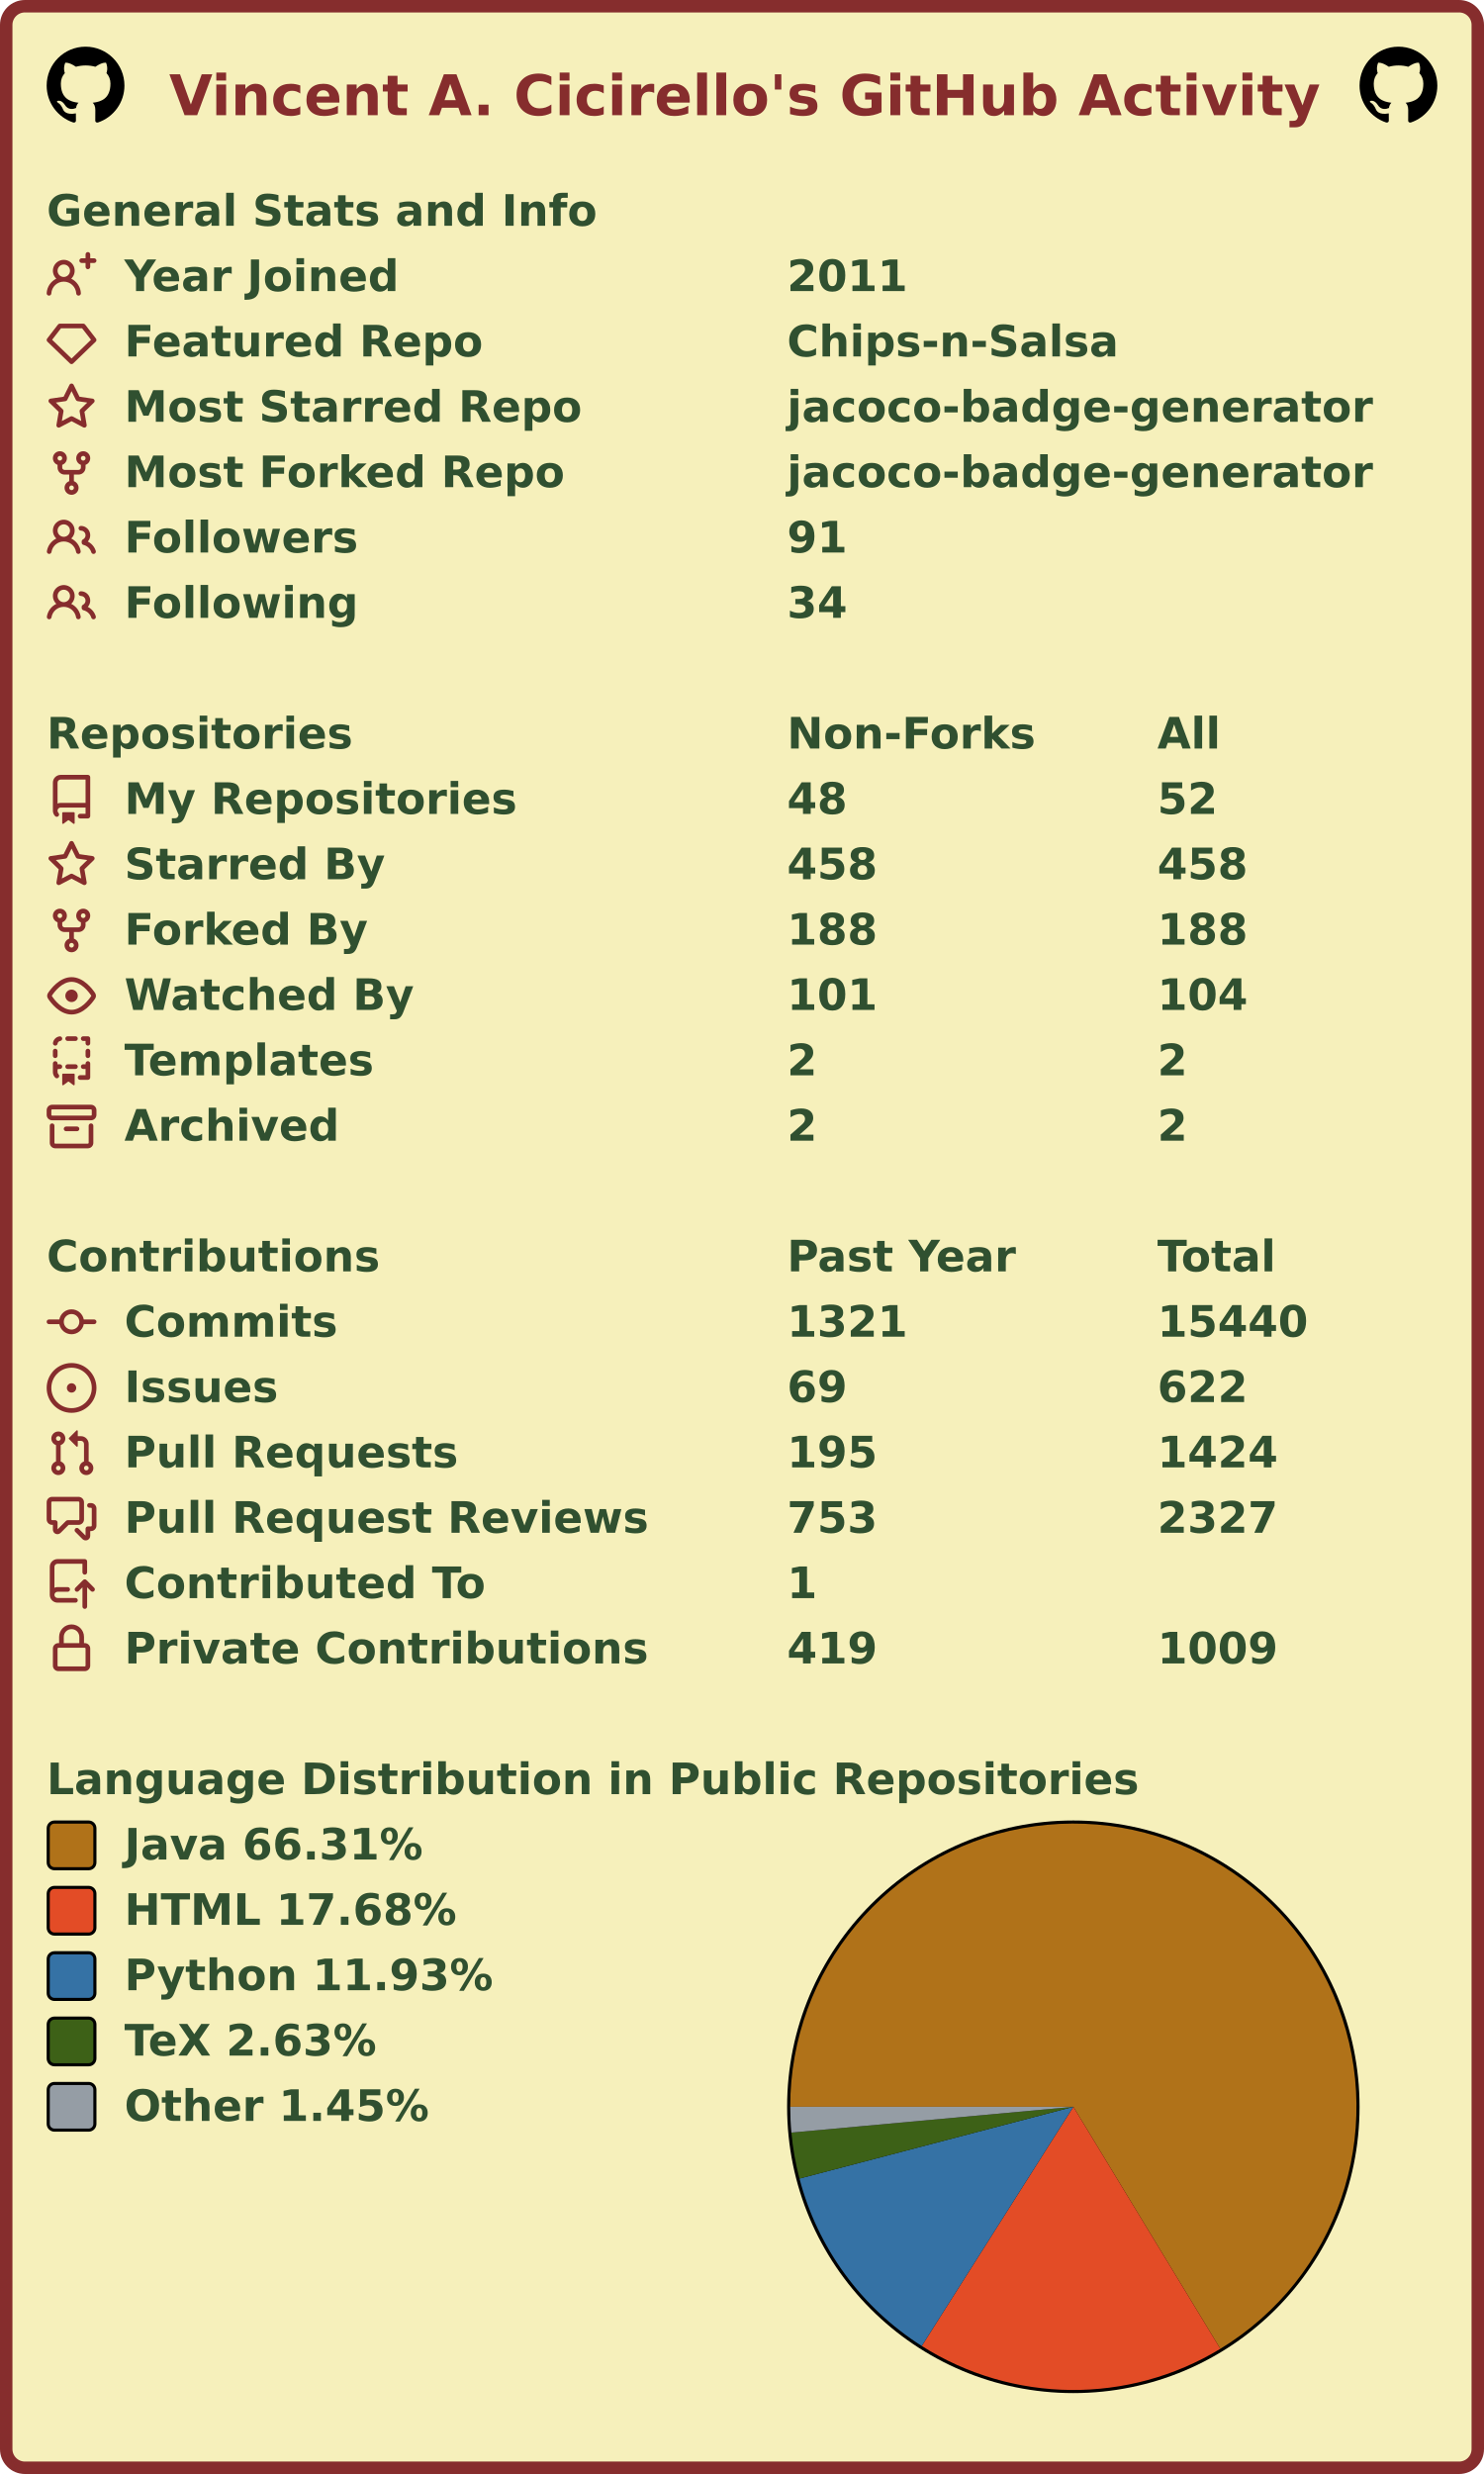
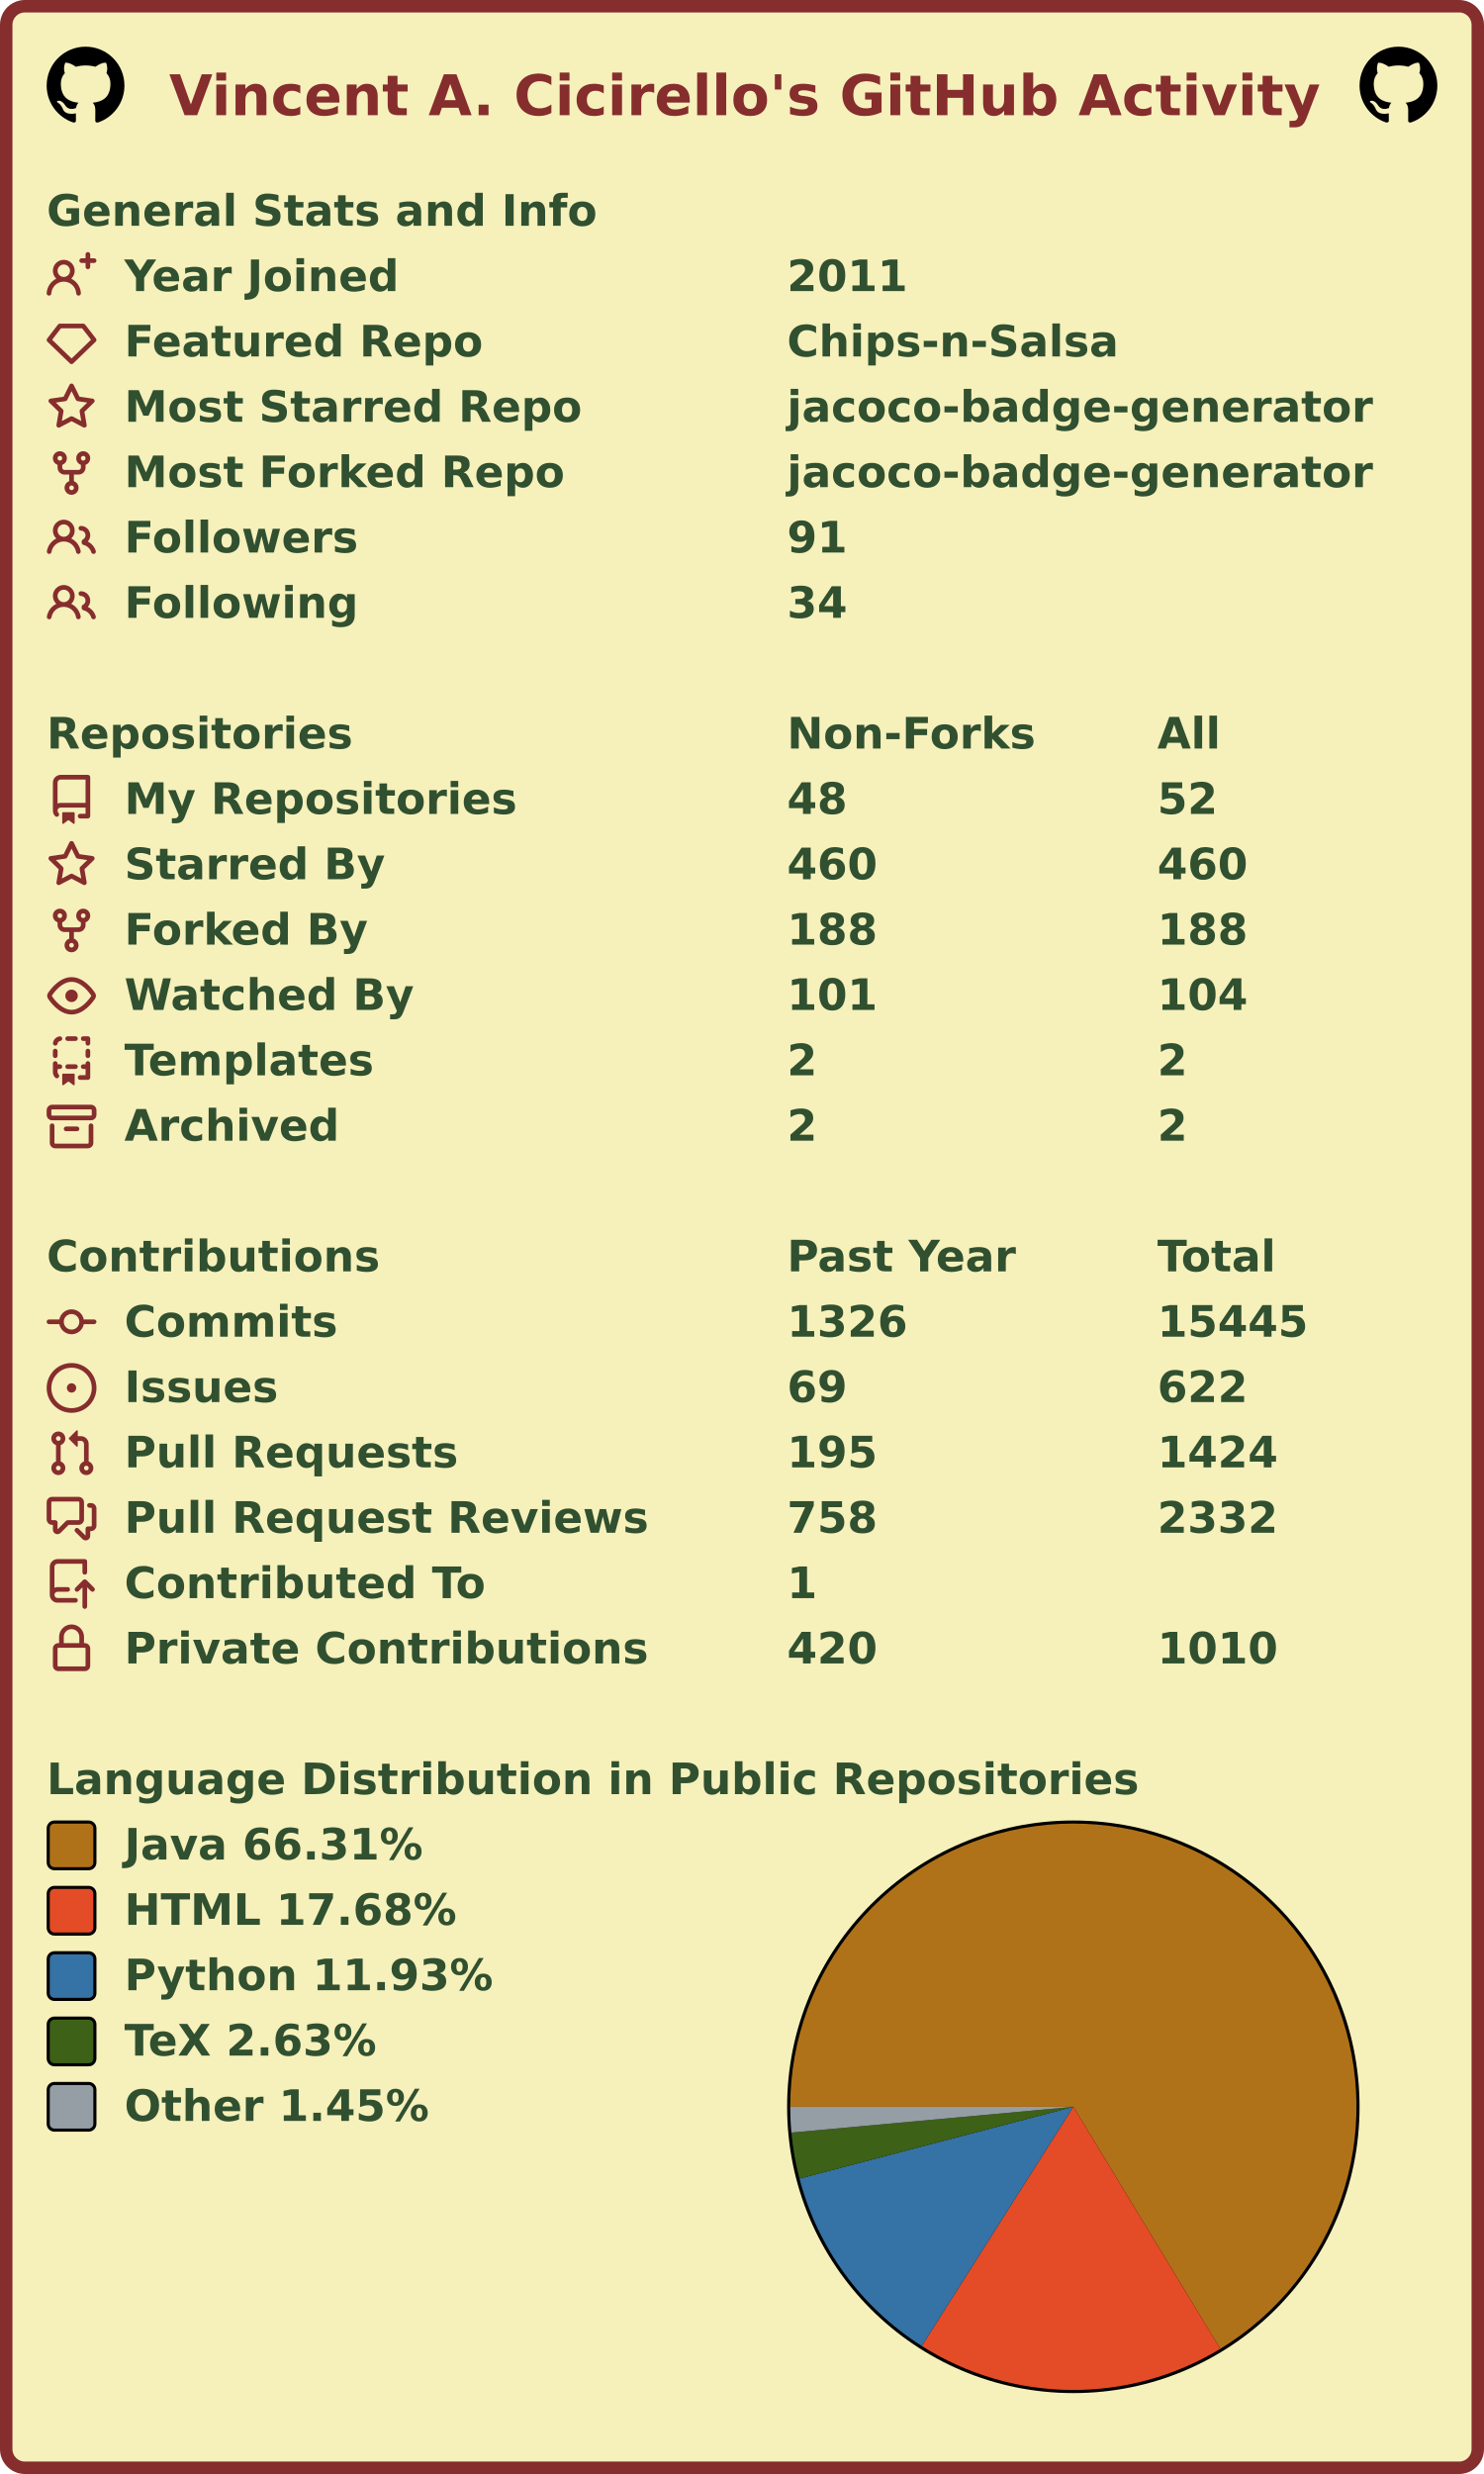
<svg xmlns="http://www.w3.org/2000/svg" width="477" height="795" viewBox="0 0 477 795" lang="en" xml:lang="en">
  <rect x="2" y="2" stroke-width="4" rx="6" width="473" height="791" stroke="#862d2d" fill="#f6f0bb" />
  <g font-weight="600" font-size="110pt" font-family="Verdana,Geneva,DejaVu Sans,sans-serif" text-rendering="geometricPrecision">
    <text x="442" y="301" lengthAdjust="spacingAndGlyphs" textLength="2985" transform="scale(0.123)" fill="#862d2d">Vincent A. Cicirello's GitHub Activity</text>
    <svg x="15" y="15" width="25" height="25" viewBox="0 0 16 16">
      <path fill="#000000" fill-rule="evenodd" d="M8 0C3.58 0 0 3.58 0 8c0 3.54 2.29 6.53 5.47 7.59.4.07.55-.17.55-.38 0-.19-.01-.82-.01-1.49-2.01.37-2.53-.49-2.69-.94-.09-.23-.48-.94-.82-1.13-.28-.15-.68-.52-.01-.53.63-.01 1.08.58 1.23.82.72 1.21 1.87.87 2.33.66.07-.52.28-.87.51-1.07-1.78-.2-3.64-.89-3.64-3.95 0-.87.31-1.59.82-2.15-.08-.2-.36-1.02.08-2.12 0 0 .67-.21 2.2.82.64-.18 1.32-.27 2-.27.68 0 1.36.09 2 .27 1.53-1.04 2.2-.82 2.2-.82.44 1.1.16 1.92.08 2.12.51.56.82 1.27.82 2.15 0 3.07-1.87 3.75-3.65 3.95.29.25.54.73.54 1.48 0 1.07-.01 1.93-.01 2.2 0 .21.15.46.55.38A8.013 8.013 0 0016 8c0-4.42-3.58-8-8-8z" />
    </svg>
    <svg x="437" y="15" width="25" height="25" viewBox="0 0 16 16">
      <path fill="#000000" fill-rule="evenodd" d="M8 0C3.58 0 0 3.58 0 8c0 3.54 2.29 6.53 5.47 7.59.4.07.55-.17.55-.38 0-.19-.01-.82-.01-1.49-2.01.37-2.53-.49-2.69-.94-.09-.23-.48-.94-.82-1.13-.28-.15-.68-.52-.01-.53.63-.01 1.08.58 1.23.82.72 1.21 1.87.87 2.33.66.07-.52.28-.87.51-1.07-1.78-.2-3.64-.89-3.64-3.95 0-.87.31-1.59.82-2.15-.08-.2-.36-1.02.08-2.12 0 0 .67-.21 2.2.82.64-.18 1.32-.27 2-.27.68 0 1.36.09 2 .27 1.53-1.04 2.2-.82 2.2-.82.44 1.1.16 1.92.08 2.12.51.56.82 1.27.82 2.15 0 3.07-1.87 3.75-3.65 3.95.29.25.54.73.54 1.48 0 1.07-.01 1.93-.01 2.2 0 .21.15.46.55.38A8.013 8.013 0 0016 8c0-4.42-3.58-8-8-8z" />
    </svg>
    <g transform="translate(0, 60)" fill="#305030">
      <g transform="translate(15, 0)">
        <g transform="scale(0.095)">
          <text x="0" y="132" textLength="1851" lengthAdjust="spacingAndGlyphs">General Stats and Info</text>
        </g>
      </g>
      <g transform="translate(15, 21)">
        <path fill="#862d2d" fill-rule="evenodd" d="M13.25 0a.75.75 0 01.75.75V2h1.25a.75.75 0 010 1.5H14v1.25a.75.75 0 01-1.5 0V3.5h-1.25a.75.75 0 010-1.5h1.25V.75a.75.75 0 01.75-.75zM5.5 4a2 2 0 100 4 2 2 0 000-4zm2.4 4.548a3.5 3.5 0 10-4.799 0 5.527 5.527 0 00-3.1 4.66.75.75 0 101.498.085A4.01 4.01 0 015.5 9.5a4.01 4.01 0 014.001 3.793.75.75 0 101.498-.086 5.527 5.527 0 00-3.1-4.659z" />
        <g transform="scale(0.095)">
          <text lengthAdjust="spacingAndGlyphs" textLength="932" x="263" y="132">Year Joined</text>
          <text lengthAdjust="spacingAndGlyphs" textLength="420" x="2505" y="132">2011</text>
        </g>
      </g>
      <g transform="translate(15, 42)">
        <path fill="#862d2d" fill-rule="evenodd" d="M3.637 2.291A.75.75 0 014.23 2h7.54a.75.75 0 01.593.291l3.48 4.5a.75.75 0 01-.072.999l-7.25 7a.75.75 0 01-1.042 0l-7.25-7a.75.75 0 01-.072-.999l3.48-4.5zM4.598 3.5L1.754 7.177 8 13.207l6.246-6.03L11.402 3.5H4.598z" />
        <g transform="scale(0.095)">
          <text lengthAdjust="spacingAndGlyphs" textLength="1215" x="263" y="132">Featured Repo</text>
          <text lengthAdjust="spacingAndGlyphs" textLength="1120" x="2505" y="132">Chips-n-Salsa</text>
        </g>
      </g>
      <g transform="translate(15, 63)">
        <path fill="#862d2d" fill-rule="evenodd" d="M8 .25a.75.75 0 01.673.418l1.882 3.815 4.21.612a.75.75 0 01.416 1.279l-3.046 2.97.719 4.192a.75.75 0 01-1.088.791L8 12.347l-3.766 1.98a.75.75 0 01-1.088-.79l.72-4.194L.818 6.374a.75.75 0 01.416-1.28l4.21-.611L7.327.668A.75.75 0 018 .25zm0 2.445L6.615 5.5a.75.75 0 01-.564.41l-3.097.45 2.24 2.184a.75.75 0 01.216.664l-.528 3.084 2.769-1.456a.75.75 0 01.698 0l2.77 1.456-.53-3.084a.75.75 0 01.216-.664l2.24-2.183-3.096-.45a.75.75 0 01-.564-.41L8 2.694v.001z" />
        <g transform="scale(0.095)">
          <text lengthAdjust="spacingAndGlyphs" textLength="1532" x="263" y="132">Most Starred Repo</text>
          <text lengthAdjust="spacingAndGlyphs" textLength="1986" x="2505" y="132">jacoco-badge-generator</text>
        </g>
      </g>
      <g transform="translate(15, 84)">
        <path fill="#862d2d" fill-rule="evenodd" d="M5 3.25a.75.75 0 11-1.5 0 .75.75 0 011.5 0zm0 2.122a2.25 2.25 0 10-1.5 0v.878A2.25 2.25 0 005.75 8.5h1.5v2.128a2.251 2.251 0 101.5 0V8.5h1.5a2.25 2.25 0 002.25-2.25v-.878a2.25 2.25 0 10-1.5 0v.878a.75.75 0 01-.75.75h-4.5A.75.75 0 015 6.25v-.878zm3.75 7.378a.75.75 0 11-1.5 0 .75.75 0 011.5 0zm3-8.75a.75.75 0 100-1.5.75.75 0 000 1.5z" />
        <g transform="scale(0.095)">
          <text lengthAdjust="spacingAndGlyphs" textLength="1485" x="263" y="132">Most Forked Repo</text>
          <text lengthAdjust="spacingAndGlyphs" textLength="1986" x="2505" y="132">jacoco-badge-generator</text>
        </g>
      </g>
      <g transform="translate(15, 105)">
        <path fill="#862d2d" fill-rule="evenodd" d="M5.5 3.5a2 2 0 100 4 2 2 0 000-4zM2 5.5a3.5 3.5 0 115.898 2.549 5.507 5.507 0 013.034 4.084.75.75 0 11-1.482.235 4.001 4.001 0 00-7.9 0 .75.75 0 01-1.482-.236A5.507 5.507 0 013.102 8.05 3.49 3.49 0 012 5.5zM11 4a.75.75 0 100 1.5 1.5 1.5 0 01.666 2.844.75.75 0 00-.416.672v.352a.75.75 0 00.574.73c1.2.289 2.162 1.2 2.522 2.372a.75.75 0 101.434-.44 5.01 5.01 0 00-2.56-3.012A3 3 0 0011 4z" />
        <g transform="scale(0.095)">
          <text lengthAdjust="spacingAndGlyphs" textLength="778" x="263" y="132">Followers</text>
          <text lengthAdjust="spacingAndGlyphs" textLength="210" x="2505" y="132">91</text>
        </g>
      </g>
      <g transform="translate(15, 126)">
        <path fill="#862d2d" fill-rule="evenodd" d="M5.5 3.5a2 2 0 100 4 2 2 0 000-4zM2 5.5a3.5 3.5 0 115.898 2.549 5.507 5.507 0 013.034 4.084.75.75 0 11-1.482.235 4.001 4.001 0 00-7.9 0 .75.75 0 01-1.482-.236A5.507 5.507 0 013.102 8.05 3.49 3.49 0 012 5.5zM11 4a.75.75 0 100 1.5 1.5 1.5 0 01.666 2.844.75.75 0 00-.416.672v.352a.75.75 0 00.574.73c1.2.289 2.162 1.2 2.522 2.372a.75.75 0 101.434-.44 5.01 5.01 0 00-2.56-3.012A3 3 0 0011 4z" />
        <g transform="scale(0.095)">
          <text lengthAdjust="spacingAndGlyphs" textLength="780" x="263" y="132">Following</text>
          <text lengthAdjust="spacingAndGlyphs" textLength="210" x="2505" y="132">34</text>
        </g>
      </g>
    </g>
    <g transform="translate(0, 228)" fill="#305030">
      <g transform="translate(15, 0)">
        <g transform="scale(0.095)">
          <text x="0" y="132" textLength="1020" lengthAdjust="spacingAndGlyphs">Repositories</text>
          <text x="2505" y="132" textLength="832" lengthAdjust="spacingAndGlyphs">Non-Forks</text>
          <text x="3758" y="132" textLength="206" lengthAdjust="spacingAndGlyphs">All</text>
        </g>
      </g>
      <g transform="translate(15, 21)">
        <path fill="#862d2d" fill-rule="evenodd" d="M2 2.5A2.5 2.5 0 014.5 0h8.75a.75.75 0 01.75.75v12.5a.75.75 0 01-.75.75h-2.5a.75.75 0 110-1.5h1.75v-2h-8a1 1 0 00-.714 1.7.75.75 0 01-1.072 1.05A2.495 2.495 0 012 11.5v-9zm10.5-1V9h-8c-.356 0-.694.074-1 .208V2.5a1 1 0 011-1h8zM5 12.25v3.25a.25.25 0 00.4.2l1.45-1.087a.25.25 0 01.3 0L8.6 15.7a.25.25 0 00.4-.2v-3.25a.25.25 0 00-.25-.25h-3.5a.25.25 0 00-.25.25z" />
        <g transform="scale(0.095)">
          <text lengthAdjust="spacingAndGlyphs" textLength="1312" x="263" y="132">My Repositories</text>
          <text lengthAdjust="spacingAndGlyphs" textLength="210" x="2505" y="132">48</text>
          <text lengthAdjust="spacingAndGlyphs" textLength="210" x="3758" y="132">52</text>
        </g>
      </g>
      <g transform="translate(15, 42)">
        <path fill="#862d2d" fill-rule="evenodd" d="M8 .25a.75.75 0 01.673.418l1.882 3.815 4.21.612a.75.75 0 01.416 1.279l-3.046 2.97.719 4.192a.75.75 0 01-1.088.791L8 12.347l-3.766 1.98a.75.75 0 01-1.088-.79l.72-4.194L.818 6.374a.75.75 0 01.416-1.28l4.21-.611L7.327.668A.75.75 0 018 .25zm0 2.445L6.615 5.5a.75.75 0 01-.564.41l-3.097.45 2.24 2.184a.75.75 0 01.216.664l-.528 3.084 2.769-1.456a.75.75 0 01.698 0l2.77 1.456-.53-3.084a.75.75 0 01.216-.664l2.24-2.183-3.096-.45a.75.75 0 01-.564-.41L8 2.694v.001z" />
        <g transform="scale(0.095)">
          <text lengthAdjust="spacingAndGlyphs" textLength="874" x="263" y="132">Starred By</text>
-           <text lengthAdjust="spacingAndGlyphs" textLength="315" x="2505" y="132">458</text>
-           <text lengthAdjust="spacingAndGlyphs" textLength="315" x="3758" y="132">458</text>
+           <text lengthAdjust="spacingAndGlyphs" textLength="315" x="2505" y="132">460</text>
+           <text lengthAdjust="spacingAndGlyphs" textLength="315" x="3758" y="132">460</text>
        </g>
      </g>
      <g transform="translate(15, 63)">
        <path fill="#862d2d" fill-rule="evenodd" d="M5 3.25a.75.75 0 11-1.5 0 .75.75 0 011.5 0zm0 2.122a2.25 2.25 0 10-1.5 0v.878A2.25 2.25 0 005.75 8.5h1.5v2.128a2.251 2.251 0 101.5 0V8.5h1.5a2.25 2.25 0 002.25-2.25v-.878a2.25 2.25 0 10-1.5 0v.878a.75.75 0 01-.75.75h-4.5A.75.75 0 015 6.25v-.878zm3.75 7.378a.75.75 0 11-1.5 0 .75.75 0 011.5 0zm3-8.75a.75.75 0 100-1.5.75.75 0 000 1.5z" />
        <g transform="scale(0.095)">
          <text lengthAdjust="spacingAndGlyphs" textLength="828" x="263" y="132">Forked By</text>
          <text lengthAdjust="spacingAndGlyphs" textLength="315" x="2505" y="132">188</text>
          <text lengthAdjust="spacingAndGlyphs" textLength="315" x="3758" y="132">188</text>
        </g>
      </g>
      <g transform="translate(15, 84)">
        <path fill="#862d2d" fill-rule="evenodd" d="M1.679 7.932c.412-.621 1.242-1.75 2.366-2.717C5.175 4.242 6.527 3.5 8 3.5c1.473 0 2.824.742 3.955 1.715 1.124.967 1.954 2.096 2.366 2.717a.119.119 0 010 .136c-.412.621-1.242 1.75-2.366 2.717C10.825 11.758 9.473 12.5 8 12.5c-1.473 0-2.824-.742-3.955-1.715C2.92 9.818 2.09 8.69 1.679 8.068a.119.119 0 010-.136zM8 2c-1.981 0-3.67.992-4.933 2.078C1.797 5.169.88 6.423.43 7.1a1.619 1.619 0 000 1.798c.45.678 1.367 1.932 2.637 3.024C4.329 13.008 6.019 14 8 14c1.981 0 3.67-.992 4.933-2.078 1.27-1.091 2.187-2.345 2.637-3.023a1.619 1.619 0 000-1.798c-.45-.678-1.367-1.932-2.637-3.023C11.671 2.992 9.981 2 8 2zm0 8a2 2 0 100-4 2 2 0 000 4z" />
        <g transform="scale(0.095)">
          <text lengthAdjust="spacingAndGlyphs" textLength="993" x="263" y="132">Watched By</text>
          <text lengthAdjust="spacingAndGlyphs" textLength="315" x="2505" y="132">101</text>
          <text lengthAdjust="spacingAndGlyphs" textLength="315" x="3758" y="132">104</text>
        </g>
      </g>
      <g transform="translate(15, 105)">
        <path fill="#862d2d" fill-rule="evenodd" d="M6 .75A.75.75 0 016.75 0h2.5a.75.75 0 010 1.5h-2.5A.75.75 0 016 .75zm5 0a.75.75 0 01.75-.75h1.5a.75.75 0 01.75.75v1.5a.75.75 0 01-1.5 0V1.5h-.75A.75.75 0 0111 .75zM4.992.662a.75.75 0 01-.636.848c-.436.063-.783.41-.846.846a.75.75 0 01-1.485-.212A2.501 2.501 0 014.144.025a.75.75 0 01.848.637zM2.75 4a.75.75 0 01.75.75v1.5a.75.75 0 01-1.5 0v-1.5A.75.75 0 012.75 4zm10.5 0a.75.75 0 01.75.75v1.5a.75.75 0 01-1.5 0v-1.5a.75.75 0 01.75-.75zM2.75 8a.75.75 0 01.75.75v.268A1.72 1.72 0 013.75 9h.5a.75.75 0 010 1.5h-.5a.25.25 0 00-.25.25v.75c0 .28.114.532.3.714a.75.75 0 01-1.05 1.072A2.495 2.495 0 012 11.5V8.75A.75.75 0 012.75 8zm10.5 0a.75.75 0 01.75.75v4.5a.75.75 0 01-.75.75h-2.5a.75.75 0 010-1.5h1.75v-2h-.75a.75.75 0 010-1.5h.75v-.25a.75.75 0 01.75-.75zM6 9.75A.75.75 0 016.75 9h2.5a.75.75 0 010 1.5h-2.5A.75.75 0 016 9.75zm-1 2.5v3.25a.25.25 0 00.4.2l1.45-1.087a.25.25 0 01.3 0L8.6 15.7a.25.25 0 00.4-.2v-3.25a.25.25 0 00-.25-.25h-3.5a.25.25 0 00-.25.25z" />
        <g transform="scale(0.095)">
          <text lengthAdjust="spacingAndGlyphs" textLength="868" x="263" y="132">Templates</text>
          <text lengthAdjust="spacingAndGlyphs" textLength="105" x="2505" y="132">2</text>
          <text lengthAdjust="spacingAndGlyphs" textLength="105" x="3758" y="132">2</text>
        </g>
      </g>
      <g transform="translate(15, 126)">
        <path fill="#862d2d" fill-rule="evenodd" d="M1.75 2.5a.25.25 0 00-.25.25v1.5c0 .138.112.25.25.25h12.5a.25.25 0 00.25-.25v-1.5a.25.25 0 00-.25-.25H1.75zM0 2.75C0 1.784.784 1 1.75 1h12.5c.966 0 1.75.784 1.75 1.75v1.5A1.75 1.75 0 0114.25 6H1.75A1.75 1.75 0 010 4.25v-1.5zM1.75 7a.75.75 0 01.75.75v5.5c0 .138.112.25.25.25h10.5a.25.25 0 00.25-.25v-5.5a.75.75 0 111.5 0v5.5A1.75 1.75 0 0113.25 15H2.75A1.75 1.75 0 011 13.25v-5.5A.75.75 0 011.75 7zm4.5 1a.75.75 0 000 1.5h3.5a.75.75 0 100-1.5h-3.5z" />
        <g transform="scale(0.095)">
          <text lengthAdjust="spacingAndGlyphs" textLength="726" x="263" y="132">Archived</text>
          <text lengthAdjust="spacingAndGlyphs" textLength="105" x="2505" y="132">2</text>
          <text lengthAdjust="spacingAndGlyphs" textLength="105" x="3758" y="132">2</text>
        </g>
      </g>
    </g>
    <g transform="translate(0, 396)" fill="#305030">
      <g transform="translate(15, 0)">
        <g transform="scale(0.095)">
          <text x="0" y="132" textLength="1112" lengthAdjust="spacingAndGlyphs">Contributions</text>
          <text x="2505" y="132" textLength="774" lengthAdjust="spacingAndGlyphs">Past Year</text>
          <text x="3758" y="132" textLength="414" lengthAdjust="spacingAndGlyphs">Total</text>
        </g>
      </g>
      <g transform="translate(15, 21)">
        <path fill="#862d2d" fill-rule="evenodd" d="M10.5 7.75a2.5 2.5 0 11-5 0 2.5 2.5 0 015 0zm1.43.75a4.002 4.002 0 01-7.86 0H.75a.75.75 0 110-1.5h3.32a4.001 4.001 0 017.86 0h3.32a.75.75 0 110 1.5h-3.32z" />
        <g transform="scale(0.095)">
          <text lengthAdjust="spacingAndGlyphs" textLength="734" x="263" y="132">Commits</text>
-           <text lengthAdjust="spacingAndGlyphs" textLength="420" x="2505" y="132">1321</text>
-           <text lengthAdjust="spacingAndGlyphs" textLength="525" x="3758" y="132">15440</text>
+           <text lengthAdjust="spacingAndGlyphs" textLength="420" x="2505" y="132">1326</text>
+           <text lengthAdjust="spacingAndGlyphs" textLength="525" x="3758" y="132">15445</text>
        </g>
      </g>
      <g transform="translate(15, 42)">
        <path fill="#862d2d" d="M8 9.5a1.5 1.5 0 100-3 1.5 1.5 0 000 3z" />
        <path fill="#862d2d" fill-rule="evenodd" d="M8 0a8 8 0 100 16A8 8 0 008 0zM1.5 8a6.5 6.5 0 1113 0 6.5 6.5 0 01-13 0z" />
        <g transform="scale(0.095)">
          <text lengthAdjust="spacingAndGlyphs" textLength="512" x="263" y="132">Issues</text>
          <text lengthAdjust="spacingAndGlyphs" textLength="210" x="2505" y="132">69</text>
          <text lengthAdjust="spacingAndGlyphs" textLength="315" x="3758" y="132">622</text>
        </g>
      </g>
      <g transform="translate(15, 63)">
        <path fill="#862d2d" fill-rule="evenodd" d="M7.177 3.073L9.573.677A.25.25 0 0110 .854v4.792a.25.25 0 01-.427.177L7.177 3.427a.25.25 0 010-.354zM3.75 2.5a.75.75 0 100 1.5.75.75 0 000-1.5zm-2.25.75a2.25 2.25 0 113 2.122v5.256a2.251 2.251 0 11-1.5 0V5.372A2.25 2.25 0 011.5 3.25zM11 2.5h-1V4h1a1 1 0 011 1v5.628a2.251 2.251 0 101.5 0V5A2.5 2.5 0 0011 2.5zm1 10.25a.75.75 0 111.5 0 .75.75 0 01-1.5 0zM3.75 12a.75.75 0 100 1.5.75.75 0 000-1.5z" />
        <g transform="scale(0.095)">
          <text lengthAdjust="spacingAndGlyphs" textLength="1113" x="263" y="132">Pull Requests</text>
          <text lengthAdjust="spacingAndGlyphs" textLength="315" x="2505" y="132">195</text>
          <text lengthAdjust="spacingAndGlyphs" textLength="420" x="3758" y="132">1424</text>
        </g>
      </g>
      <g transform="translate(15, 84)">
        <path fill="#862d2d" fill-rule="evenodd" d="M1.5 2.75a.25.25 0 01.25-.25h8.5a.25.25 0 01.25.25v5.5a.25.25 0 01-.25.25h-3.5a.75.75 0 00-.53.22L3.5 11.44V9.25a.75.75 0 00-.75-.75h-1a.25.25 0 01-.25-.25v-5.5zM1.75 1A1.75 1.75 0 000 2.75v5.5C0 9.216.784 10 1.75 10H2v1.543a1.457 1.457 0 002.487 1.03L7.061 10h3.189A1.75 1.75 0 0012 8.25v-5.5A1.75 1.75 0 0010.25 1h-8.5zM14.5 4.75a.25.25 0 00-.25-.25h-.5a.75.75 0 110-1.5h.5c.966 0 1.75.784 1.75 1.75v5.5A1.75 1.75 0 0114.25 12H14v1.543a1.457 1.457 0 01-2.487 1.03L9.22 12.28a.75.75 0 111.06-1.06l2.22 2.22v-2.19a.75.75 0 01.75-.75h1a.25.25 0 00.25-.25v-5.5z" />
        <g transform="scale(0.095)">
          <text lengthAdjust="spacingAndGlyphs" textLength="1762" x="263" y="132">Pull Request Reviews</text>
-           <text lengthAdjust="spacingAndGlyphs" textLength="315" x="2505" y="132">753</text>
-           <text lengthAdjust="spacingAndGlyphs" textLength="420" x="3758" y="132">2327</text>
+           <text lengthAdjust="spacingAndGlyphs" textLength="315" x="2505" y="132">758</text>
+           <text lengthAdjust="spacingAndGlyphs" textLength="420" x="3758" y="132">2332</text>
        </g>
      </g>
      <g transform="translate(15, 105)">
        <path fill="#862d2d" fill-rule="evenodd" d="M1 2.5A2.5 2.5 0 013.5 0h8.75a.75.75 0 01.75.75v3.5a.75.75 0 01-1.5 0V1.5h-8a1 1 0 00-1 1v6.708A2.492 2.492 0 013.5 9h3.25a.75.75 0 010 1.5H3.5a1 1 0 100 2h5.75a.75.75 0 010 1.5H3.5A2.5 2.5 0 011 11.5v-9zm13.23 7.79a.75.75 0 001.06-1.06l-2.505-2.505a.75.75 0 00-1.06 0L9.22 9.229a.75.75 0 001.06 1.061l1.225-1.224v6.184a.75.75 0 001.5 0V9.066l1.224 1.224z" />
        <g transform="scale(0.095)">
          <text lengthAdjust="spacingAndGlyphs" textLength="1234" x="263" y="132">Contributed To</text>
          <text lengthAdjust="spacingAndGlyphs" textLength="105" x="2505" y="132">1</text>
        </g>
      </g>
      <g transform="translate(15, 126)">
        <path fill="#862d2d" fill-rule="evenodd" d="M4 4v2h-.25A1.75 1.75 0 002 7.75v5.5c0 .966.784 1.75 1.75 1.75h8.5A1.75 1.75 0 0014 13.25v-5.5A1.75 1.75 0 0012.25 6H12V4a4 4 0 10-8 0zm6.5 2V4a2.5 2.5 0 00-5 0v2h5zM12 7.5h.25a.25.25 0 01.25.25v5.5a.25.25 0 01-.25.25h-8.5a.25.25 0 01-.25-.25v-5.5a.25.25 0 01.25-.25H12z" />
        <g transform="scale(0.095)">
          <text lengthAdjust="spacingAndGlyphs" textLength="1742" x="263" y="132">Private Contributions</text>
-           <text lengthAdjust="spacingAndGlyphs" textLength="315" x="2505" y="132">419</text>
-           <text lengthAdjust="spacingAndGlyphs" textLength="420" x="3758" y="132">1009</text>
+           <text lengthAdjust="spacingAndGlyphs" textLength="315" x="2505" y="132">420</text>
+           <text lengthAdjust="spacingAndGlyphs" textLength="420" x="3758" y="132">1010</text>
        </g>
      </g>
    </g>
    <g transform="translate(0, 564)" fill="#305030">
      <g transform="translate(15, 0)">
        <g transform="scale(0.095)">
          <text x="0" y="132" textLength="3652" lengthAdjust="spacingAndGlyphs">Language Distribution in Public Repositories</text>
        </g>
      </g>
      <g transform="translate(253, 21)">
        <circle cx="92" cy="92" r="92" fill="#000000" />
      </g>
      <g transform="translate(254, 22)">
        <g>
          <path fill-rule="evenodd" fill="#b07219" d="M 0.0,91 A 91 91 0 1 1 138.248 168.773 L 91,91 Z" />
          <path fill-rule="evenodd" fill="#e34c26" d="M 138.248,168.773 A 91 91 0 0 1 42.274 167.856 L 91,91 Z" />
          <path fill-rule="evenodd" fill="#3572A5" d="M 42.274,167.856 A 91 91 0 0 1 2.973 114.07 L 91,91 Z" />
          <path fill-rule="evenodd" fill="#3D6117" d="M 2.973,114.07 A 91 91 0 0 1 0.378 99.29 L 91,91 Z" />
          <path fill-rule="evenodd" fill="#959da5" d="M 0.378,99.29 A 91 91 0 0 1 0.0 91 L 91,91 Z" />
          <animateTransform attributeName="transform" attributeType="XML" type="rotate" from="0 91 91" to="360 91 91" dur="10s" repeatCount="indefinite" />
        </g>
      </g>
      <g transform="translate(15, 21)">
        <rect x="0.5" y="0.5" rx="2" width="15" height="15" fill="#b07219" stroke-width="1" stroke="#000000" />
        <text transform="scale(0.095)" x="263" y="132" textLength="1038" lengthAdjust="spacingAndGlyphs">Java 66.31%</text>
      </g>
      <g transform="translate(15, 42)">
        <rect x="0.5" y="0.5" rx="2" width="15" height="15" fill="#e34c26" stroke-width="1" stroke="#000000" />
        <text transform="scale(0.095)" x="263" y="132" textLength="1142" lengthAdjust="spacingAndGlyphs">HTML 17.68%</text>
      </g>
      <g transform="translate(15, 63)">
        <rect x="0.5" y="0.5" rx="2" width="15" height="15" fill="#3572A5" stroke-width="1" stroke="#000000" />
        <text transform="scale(0.095)" x="263" y="132" textLength="1254" lengthAdjust="spacingAndGlyphs">Python 11.93%</text>
      </g>
      <g transform="translate(15, 84)">
        <rect x="0.5" y="0.5" rx="2" width="15" height="15" fill="#3D6117" stroke-width="1" stroke="#000000" />
        <text transform="scale(0.095)" x="263" y="132" textLength="894" lengthAdjust="spacingAndGlyphs">TeX 2.63%</text>
      </g>
      <g transform="translate(15, 105)">
        <rect x="0.5" y="0.5" rx="2" width="15" height="15" fill="#959da5" stroke-width="1" stroke="#000000" />
        <text transform="scale(0.095)" x="263" y="132" textLength="1047" lengthAdjust="spacingAndGlyphs">Other 1.45%</text>
      </g>
    </g>
  </g>
</svg>
